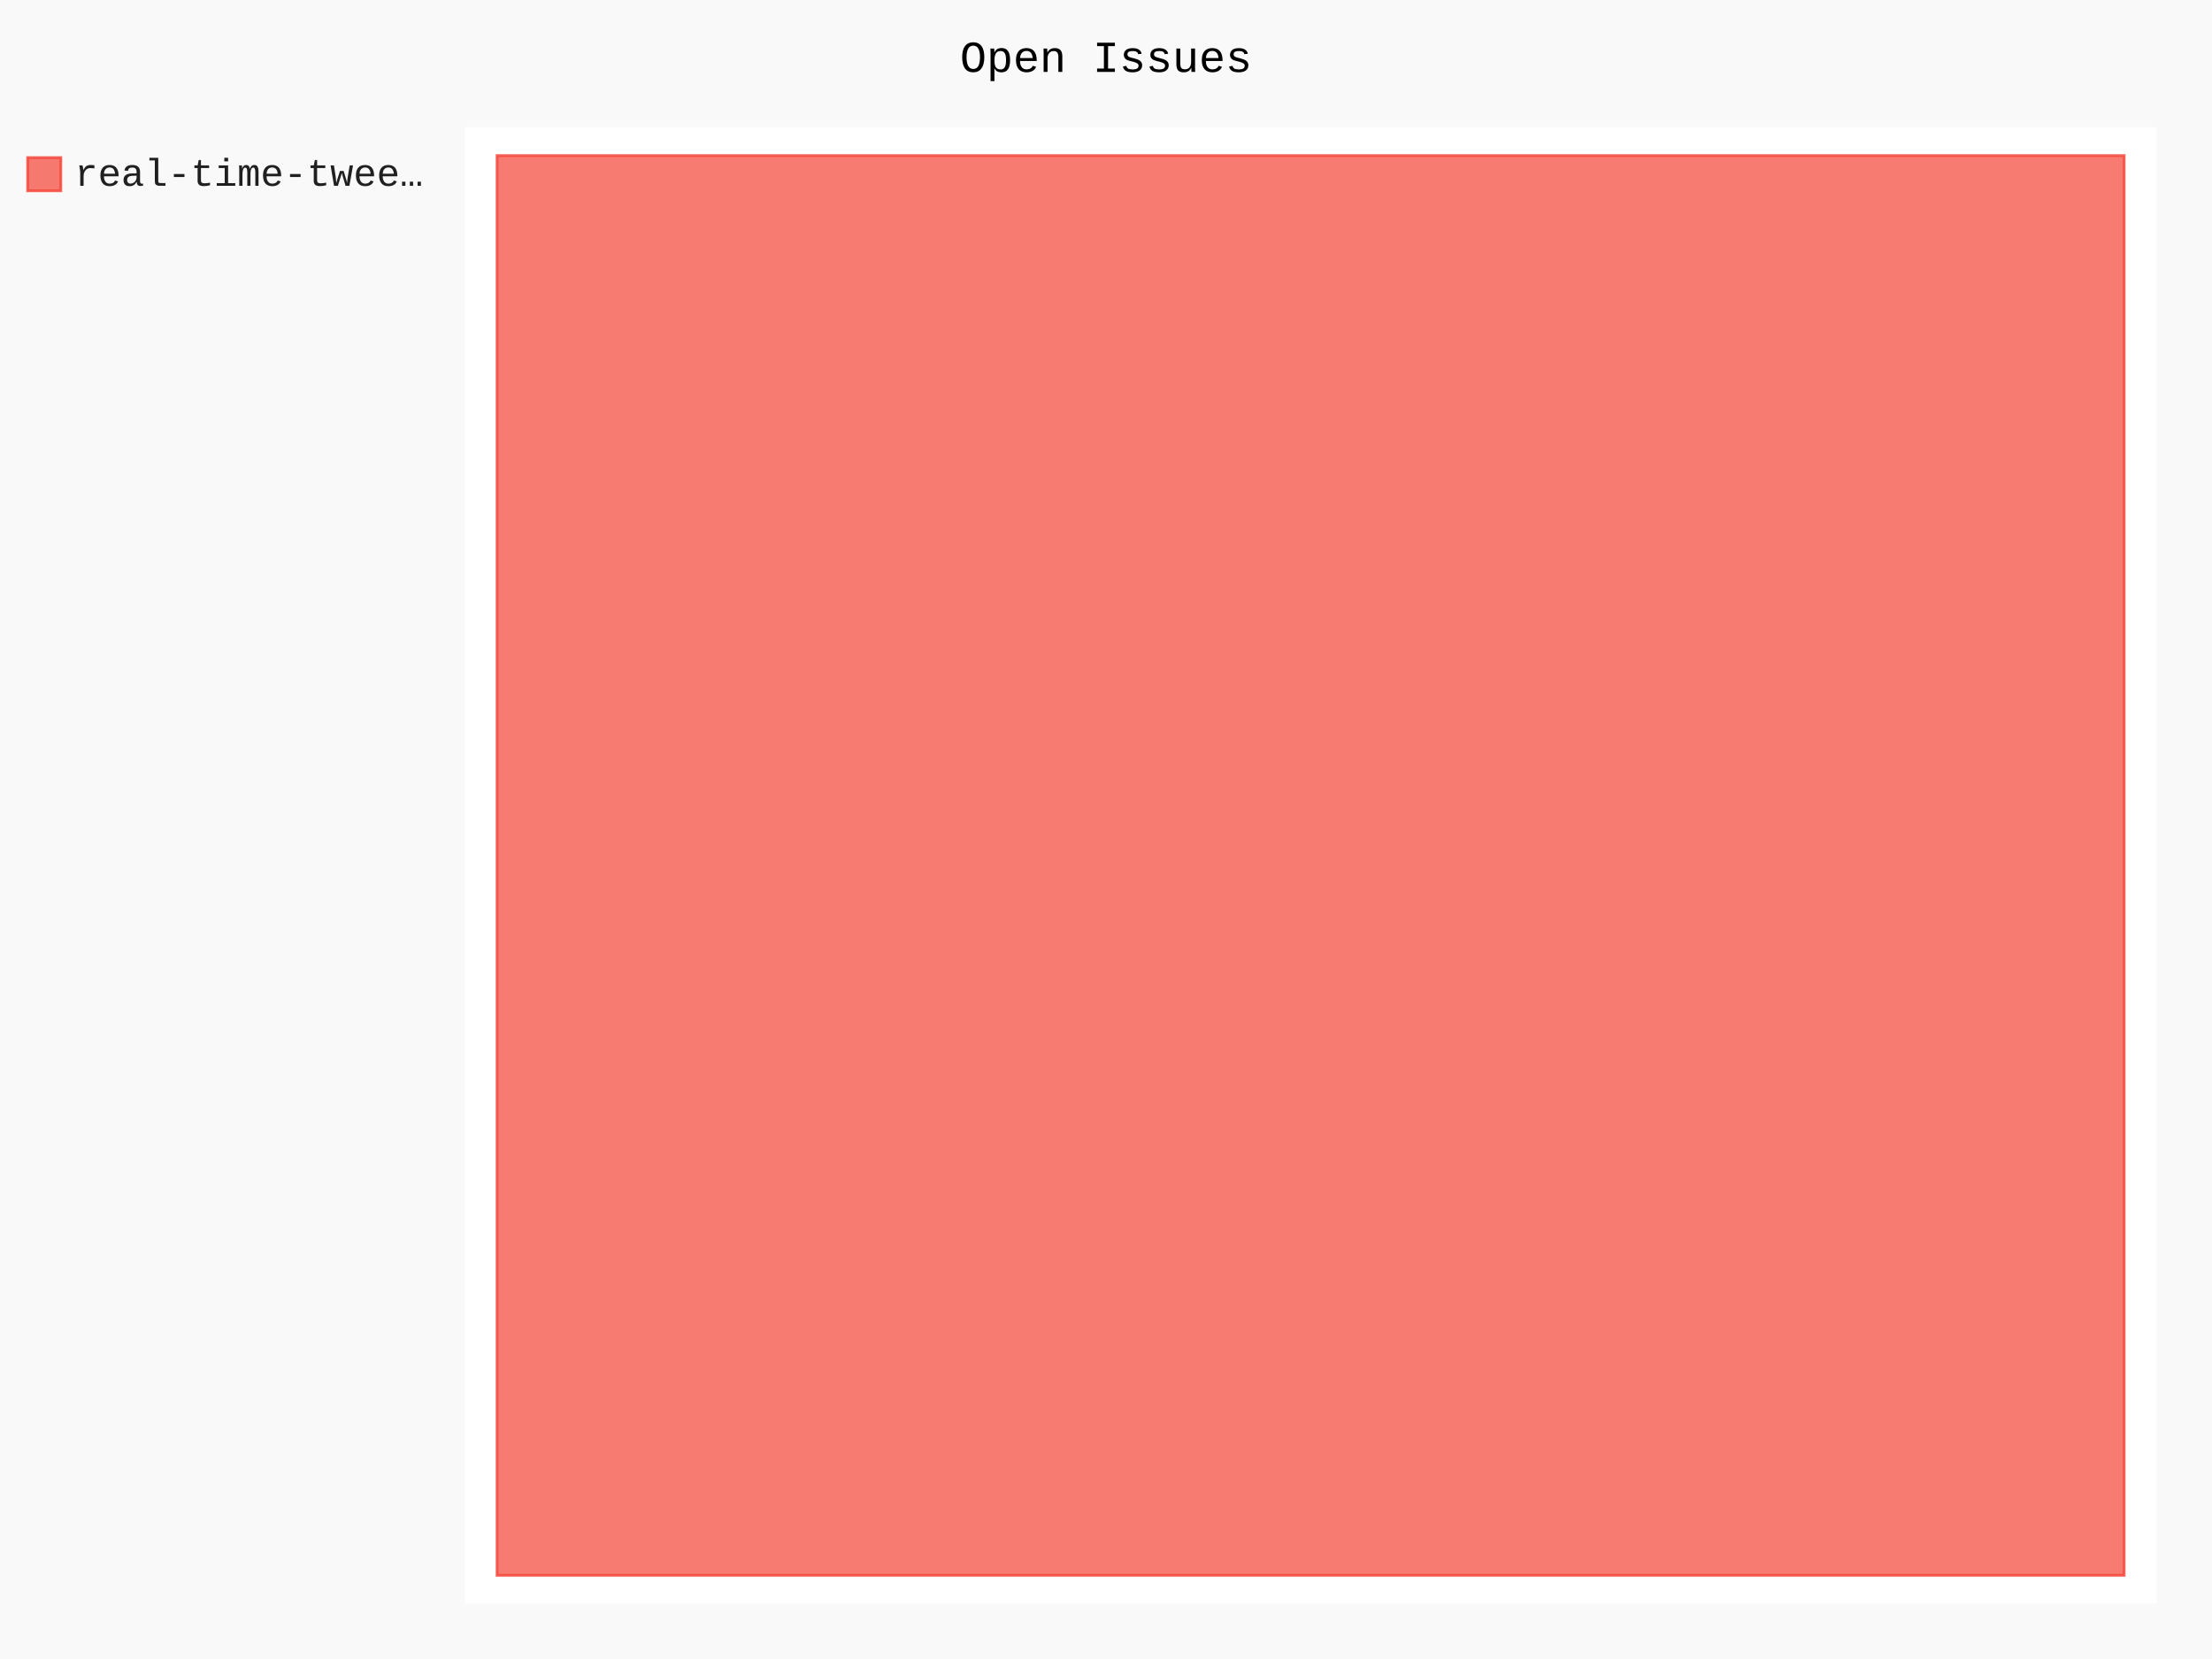
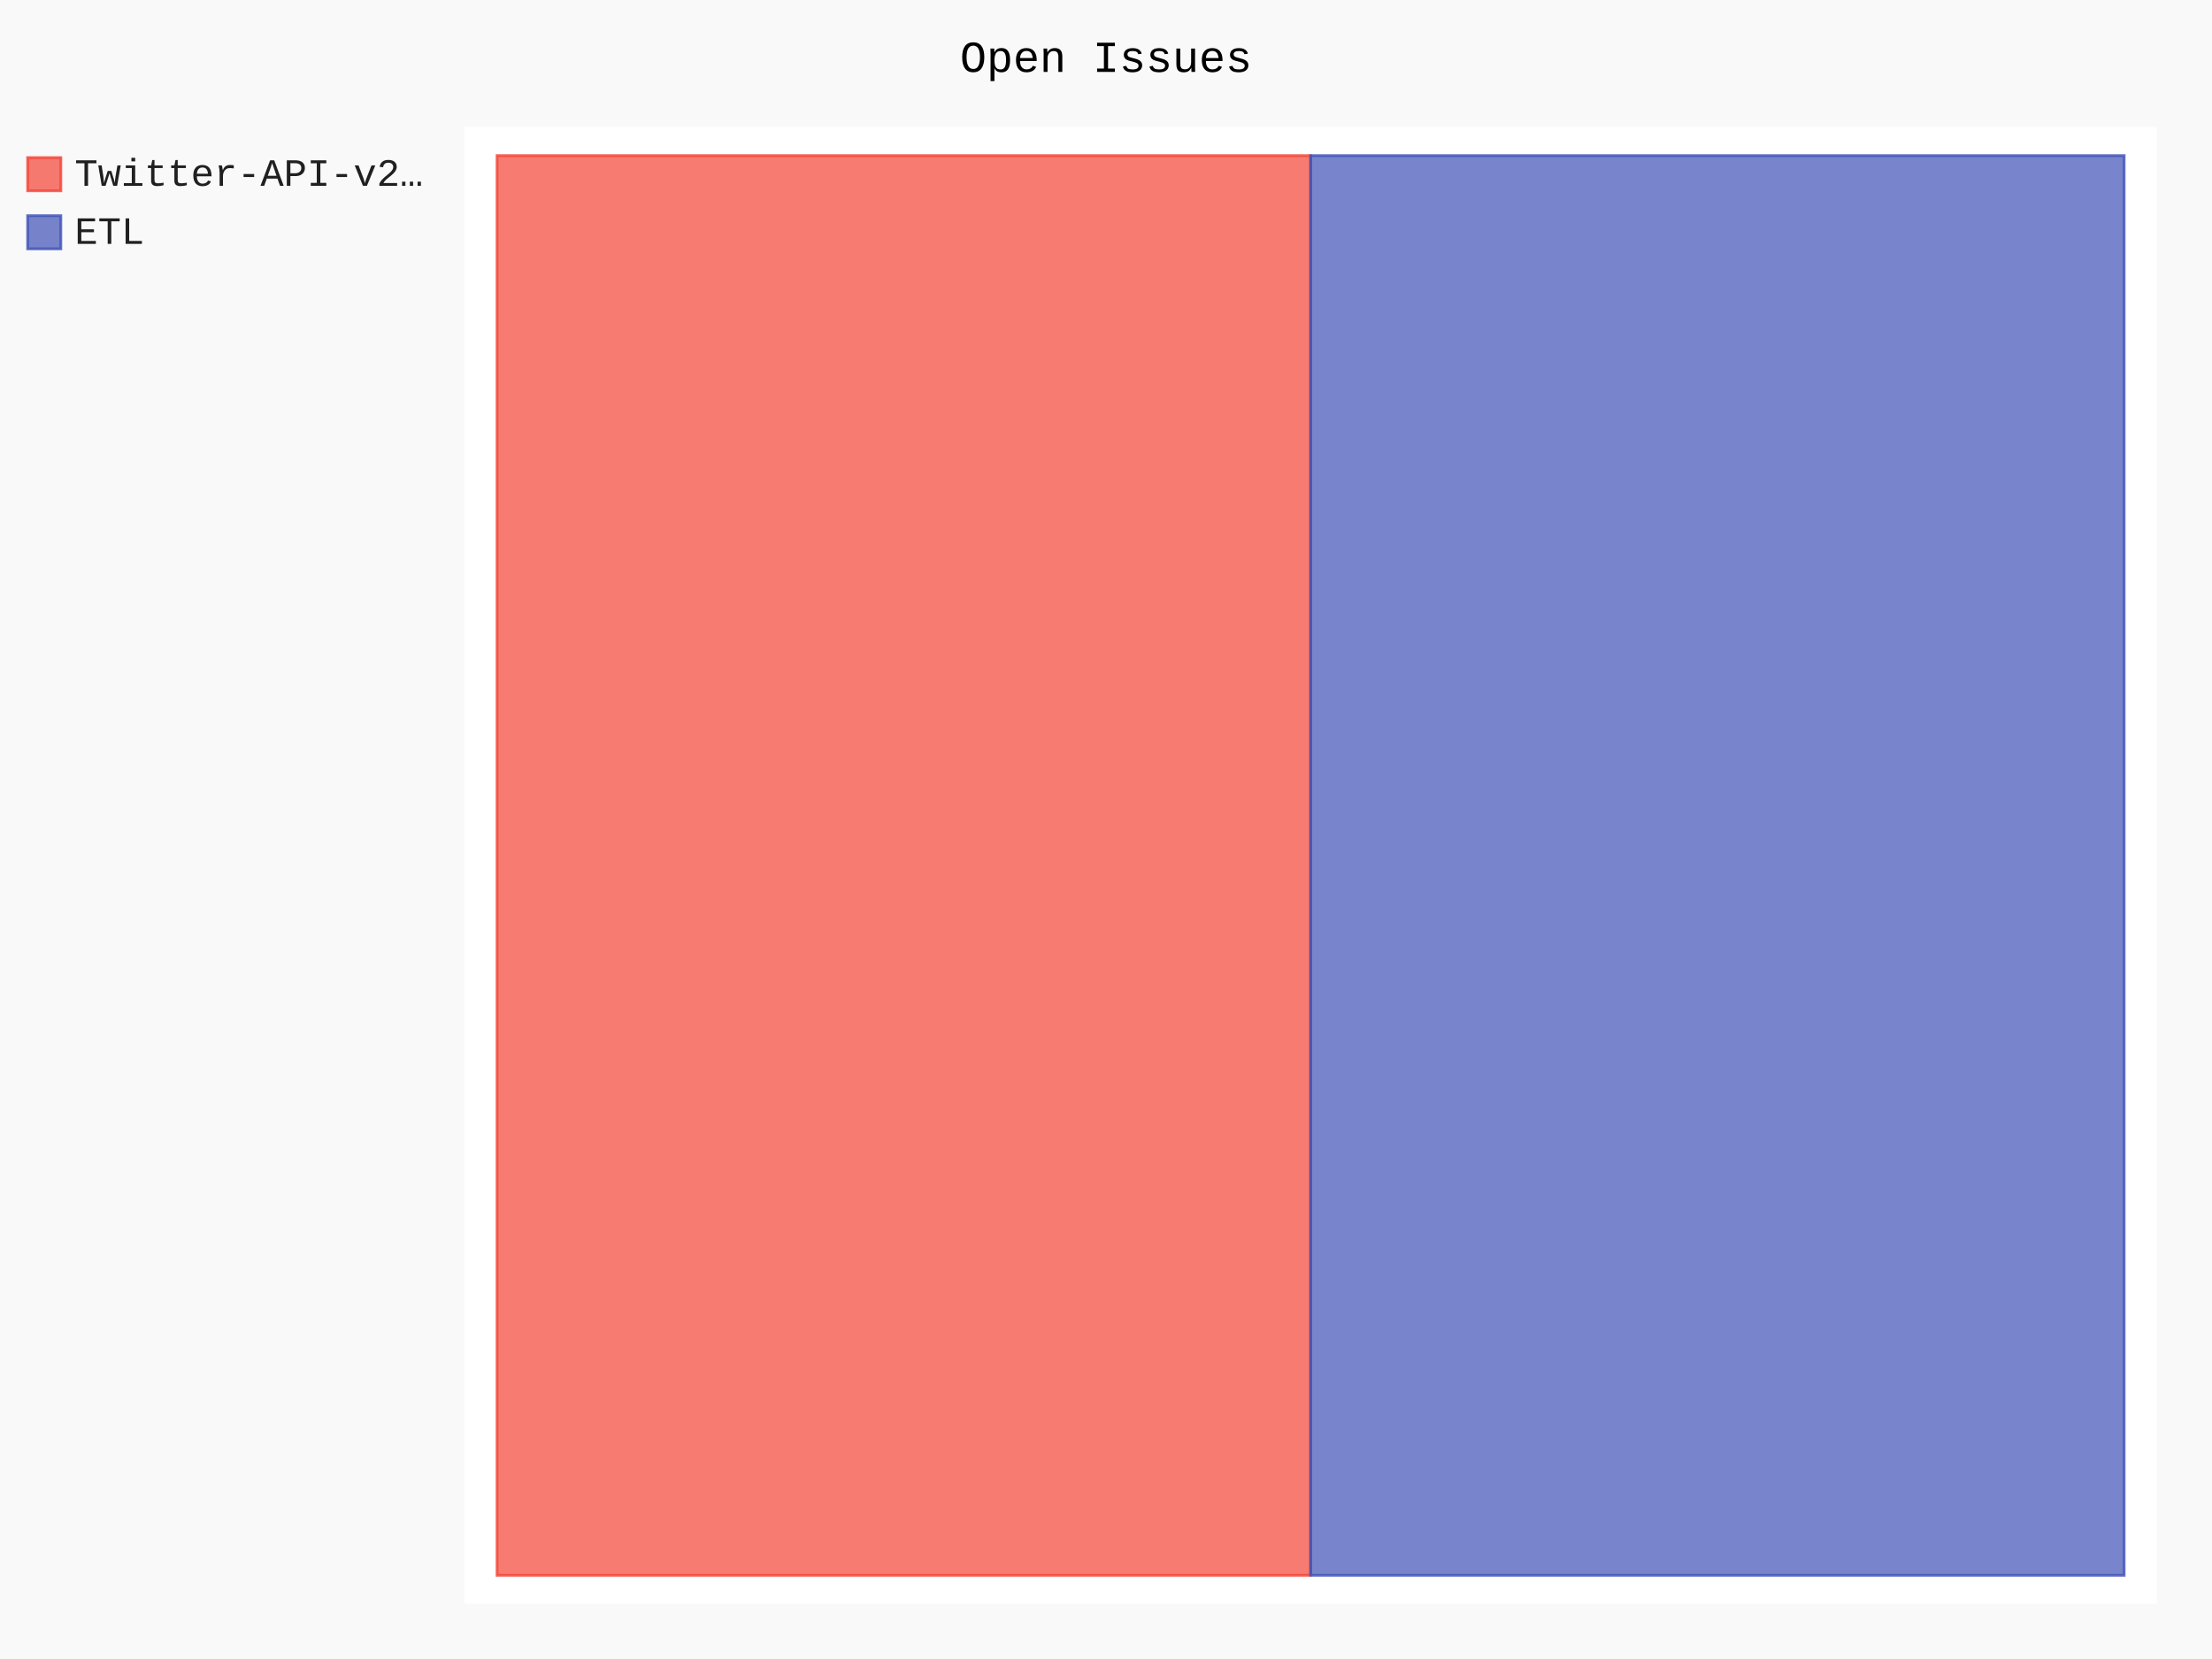
- <svg xmlns="http://www.w3.org/2000/svg" id="chart-213a6b21-7d13-450b-ba07-7b0f6cafdb8e" class="pygal-chart" viewBox="0 0 800 600">
+ <svg xmlns="http://www.w3.org/2000/svg" id="chart-338ae72b-ad03-402e-95d0-2889d157f3a5" class="pygal-chart" viewBox="0 0 800 600">
  <defs>
-     <style type="text/css">#chart-213a6b21-7d13-450b-ba07-7b0f6cafdb8e{-webkit-user-select:none;-webkit-font-smoothing:antialiased;font-family:Consolas,"Liberation Mono",Menlo,Courier,monospace}#chart-213a6b21-7d13-450b-ba07-7b0f6cafdb8e .title{font-family:Consolas,"Liberation Mono",Menlo,Courier,monospace;font-size:16px}#chart-213a6b21-7d13-450b-ba07-7b0f6cafdb8e .legends .legend text{font-family:Consolas,"Liberation Mono",Menlo,Courier,monospace;font-size:14px}#chart-213a6b21-7d13-450b-ba07-7b0f6cafdb8e .axis text{font-family:Consolas,"Liberation Mono",Menlo,Courier,monospace;font-size:10px}#chart-213a6b21-7d13-450b-ba07-7b0f6cafdb8e .axis text.major{font-family:Consolas,"Liberation Mono",Menlo,Courier,monospace;font-size:10px}#chart-213a6b21-7d13-450b-ba07-7b0f6cafdb8e .text-overlay text.value{font-family:Consolas,"Liberation Mono",Menlo,Courier,monospace;font-size:16px}#chart-213a6b21-7d13-450b-ba07-7b0f6cafdb8e .text-overlay text.label{font-family:Consolas,"Liberation Mono",Menlo,Courier,monospace;font-size:10px}#chart-213a6b21-7d13-450b-ba07-7b0f6cafdb8e .tooltip{font-family:Consolas,"Liberation Mono",Menlo,Courier,monospace;font-size:14px}#chart-213a6b21-7d13-450b-ba07-7b0f6cafdb8e text.no_data{font-family:Consolas,"Liberation Mono",Menlo,Courier,monospace;font-size:64px}
- #chart-213a6b21-7d13-450b-ba07-7b0f6cafdb8e{background-color:rgba(249,249,249,1)}#chart-213a6b21-7d13-450b-ba07-7b0f6cafdb8e path,#chart-213a6b21-7d13-450b-ba07-7b0f6cafdb8e line,#chart-213a6b21-7d13-450b-ba07-7b0f6cafdb8e rect,#chart-213a6b21-7d13-450b-ba07-7b0f6cafdb8e circle{-webkit-transition:150ms;-moz-transition:150ms;transition:150ms}#chart-213a6b21-7d13-450b-ba07-7b0f6cafdb8e .graph &gt; .background{fill:rgba(249,249,249,1)}#chart-213a6b21-7d13-450b-ba07-7b0f6cafdb8e .plot &gt; .background{fill:rgba(255,255,255,1)}#chart-213a6b21-7d13-450b-ba07-7b0f6cafdb8e .graph{fill:rgba(0,0,0,.87)}#chart-213a6b21-7d13-450b-ba07-7b0f6cafdb8e text.no_data{fill:rgba(0,0,0,1)}#chart-213a6b21-7d13-450b-ba07-7b0f6cafdb8e .title{fill:rgba(0,0,0,1)}#chart-213a6b21-7d13-450b-ba07-7b0f6cafdb8e .legends .legend text{fill:rgba(0,0,0,.87)}#chart-213a6b21-7d13-450b-ba07-7b0f6cafdb8e .legends .legend:hover text{fill:rgba(0,0,0,1)}#chart-213a6b21-7d13-450b-ba07-7b0f6cafdb8e .axis .line{stroke:rgba(0,0,0,1)}#chart-213a6b21-7d13-450b-ba07-7b0f6cafdb8e .axis .guide.line{stroke:rgba(0,0,0,.54)}#chart-213a6b21-7d13-450b-ba07-7b0f6cafdb8e .axis .major.line{stroke:rgba(0,0,0,.87)}#chart-213a6b21-7d13-450b-ba07-7b0f6cafdb8e .axis text.major{fill:rgba(0,0,0,1)}#chart-213a6b21-7d13-450b-ba07-7b0f6cafdb8e .axis.y .guides:hover .guide.line,#chart-213a6b21-7d13-450b-ba07-7b0f6cafdb8e .line-graph .axis.x .guides:hover .guide.line,#chart-213a6b21-7d13-450b-ba07-7b0f6cafdb8e .stackedline-graph .axis.x .guides:hover .guide.line,#chart-213a6b21-7d13-450b-ba07-7b0f6cafdb8e .xy-graph .axis.x .guides:hover .guide.line{stroke:rgba(0,0,0,1)}#chart-213a6b21-7d13-450b-ba07-7b0f6cafdb8e .axis .guides:hover text{fill:rgba(0,0,0,1)}#chart-213a6b21-7d13-450b-ba07-7b0f6cafdb8e .reactive{fill-opacity:.7;stroke-opacity:.8;stroke-width:1}#chart-213a6b21-7d13-450b-ba07-7b0f6cafdb8e .ci{stroke:rgba(0,0,0,.87)}#chart-213a6b21-7d13-450b-ba07-7b0f6cafdb8e .reactive.active,#chart-213a6b21-7d13-450b-ba07-7b0f6cafdb8e .active .reactive{fill-opacity:.8;stroke-opacity:.9;stroke-width:4}#chart-213a6b21-7d13-450b-ba07-7b0f6cafdb8e .ci .reactive.active{stroke-width:1.5}#chart-213a6b21-7d13-450b-ba07-7b0f6cafdb8e .series text{fill:rgba(0,0,0,1)}#chart-213a6b21-7d13-450b-ba07-7b0f6cafdb8e .tooltip rect{fill:rgba(255,255,255,1);stroke:rgba(0,0,0,1);-webkit-transition:opacity 150ms;-moz-transition:opacity 150ms;transition:opacity 150ms}#chart-213a6b21-7d13-450b-ba07-7b0f6cafdb8e .tooltip .label{fill:rgba(0,0,0,.87)}#chart-213a6b21-7d13-450b-ba07-7b0f6cafdb8e .tooltip .label{fill:rgba(0,0,0,.87)}#chart-213a6b21-7d13-450b-ba07-7b0f6cafdb8e .tooltip .legend{font-size:.8em;fill:rgba(0,0,0,.54)}#chart-213a6b21-7d13-450b-ba07-7b0f6cafdb8e .tooltip .x_label{font-size:.6em;fill:rgba(0,0,0,1)}#chart-213a6b21-7d13-450b-ba07-7b0f6cafdb8e .tooltip .xlink{font-size:.5em;text-decoration:underline}#chart-213a6b21-7d13-450b-ba07-7b0f6cafdb8e .tooltip .value{font-size:1.5em}#chart-213a6b21-7d13-450b-ba07-7b0f6cafdb8e .bound{font-size:.5em}#chart-213a6b21-7d13-450b-ba07-7b0f6cafdb8e .max-value{font-size:.75em;fill:rgba(0,0,0,.54)}#chart-213a6b21-7d13-450b-ba07-7b0f6cafdb8e .map-element{fill:rgba(255,255,255,1);stroke:rgba(0,0,0,.54) !important}#chart-213a6b21-7d13-450b-ba07-7b0f6cafdb8e .map-element .reactive{fill-opacity:inherit;stroke-opacity:inherit}#chart-213a6b21-7d13-450b-ba07-7b0f6cafdb8e .color-0,#chart-213a6b21-7d13-450b-ba07-7b0f6cafdb8e .color-0 a:visited{stroke:#F44336;fill:#F44336}#chart-213a6b21-7d13-450b-ba07-7b0f6cafdb8e .text-overlay .color-0 text{fill:black}
- #chart-213a6b21-7d13-450b-ba07-7b0f6cafdb8e text.no_data{text-anchor:middle}#chart-213a6b21-7d13-450b-ba07-7b0f6cafdb8e .guide.line{fill:none}#chart-213a6b21-7d13-450b-ba07-7b0f6cafdb8e .centered{text-anchor:middle}#chart-213a6b21-7d13-450b-ba07-7b0f6cafdb8e .title{text-anchor:middle}#chart-213a6b21-7d13-450b-ba07-7b0f6cafdb8e .legends .legend text{fill-opacity:1}#chart-213a6b21-7d13-450b-ba07-7b0f6cafdb8e .axis.x text{text-anchor:middle}#chart-213a6b21-7d13-450b-ba07-7b0f6cafdb8e .axis.x:not(.web) text[transform]{text-anchor:start}#chart-213a6b21-7d13-450b-ba07-7b0f6cafdb8e .axis.x:not(.web) text[transform].backwards{text-anchor:end}#chart-213a6b21-7d13-450b-ba07-7b0f6cafdb8e .axis.y text{text-anchor:end}#chart-213a6b21-7d13-450b-ba07-7b0f6cafdb8e .axis.y text[transform].backwards{text-anchor:start}#chart-213a6b21-7d13-450b-ba07-7b0f6cafdb8e .axis.y2 text{text-anchor:start}#chart-213a6b21-7d13-450b-ba07-7b0f6cafdb8e .axis.y2 text[transform].backwards{text-anchor:end}#chart-213a6b21-7d13-450b-ba07-7b0f6cafdb8e .axis .guide.line{stroke-dasharray:4,4;stroke:black}#chart-213a6b21-7d13-450b-ba07-7b0f6cafdb8e .axis .major.guide.line{stroke-dasharray:6,6;stroke:black}#chart-213a6b21-7d13-450b-ba07-7b0f6cafdb8e .horizontal .axis.y .guide.line,#chart-213a6b21-7d13-450b-ba07-7b0f6cafdb8e .horizontal .axis.y2 .guide.line,#chart-213a6b21-7d13-450b-ba07-7b0f6cafdb8e .vertical .axis.x .guide.line{opacity:0}#chart-213a6b21-7d13-450b-ba07-7b0f6cafdb8e .horizontal .axis.always_show .guide.line,#chart-213a6b21-7d13-450b-ba07-7b0f6cafdb8e .vertical .axis.always_show .guide.line{opacity:1 !important}#chart-213a6b21-7d13-450b-ba07-7b0f6cafdb8e .axis.y .guides:hover .guide.line,#chart-213a6b21-7d13-450b-ba07-7b0f6cafdb8e .axis.y2 .guides:hover .guide.line,#chart-213a6b21-7d13-450b-ba07-7b0f6cafdb8e .axis.x .guides:hover .guide.line{opacity:1}#chart-213a6b21-7d13-450b-ba07-7b0f6cafdb8e .axis .guides:hover text{opacity:1}#chart-213a6b21-7d13-450b-ba07-7b0f6cafdb8e .nofill{fill:none}#chart-213a6b21-7d13-450b-ba07-7b0f6cafdb8e .subtle-fill{fill-opacity:.2}#chart-213a6b21-7d13-450b-ba07-7b0f6cafdb8e .dot{stroke-width:1px;fill-opacity:1;stroke-opacity:1}#chart-213a6b21-7d13-450b-ba07-7b0f6cafdb8e .dot.active{stroke-width:5px}#chart-213a6b21-7d13-450b-ba07-7b0f6cafdb8e .dot.negative{fill:transparent}#chart-213a6b21-7d13-450b-ba07-7b0f6cafdb8e text,#chart-213a6b21-7d13-450b-ba07-7b0f6cafdb8e tspan{stroke:none !important}#chart-213a6b21-7d13-450b-ba07-7b0f6cafdb8e .series text.active{opacity:1}#chart-213a6b21-7d13-450b-ba07-7b0f6cafdb8e .tooltip rect{fill-opacity:.95;stroke-width:.5}#chart-213a6b21-7d13-450b-ba07-7b0f6cafdb8e .tooltip text{fill-opacity:1}#chart-213a6b21-7d13-450b-ba07-7b0f6cafdb8e .showable{visibility:hidden}#chart-213a6b21-7d13-450b-ba07-7b0f6cafdb8e .showable.shown{visibility:visible}#chart-213a6b21-7d13-450b-ba07-7b0f6cafdb8e .gauge-background{fill:rgba(229,229,229,1);stroke:none}#chart-213a6b21-7d13-450b-ba07-7b0f6cafdb8e .bg-lines{stroke:rgba(249,249,249,1);stroke-width:2px}</style>
+     <style type="text/css">#chart-338ae72b-ad03-402e-95d0-2889d157f3a5{-webkit-user-select:none;-webkit-font-smoothing:antialiased;font-family:Consolas,"Liberation Mono",Menlo,Courier,monospace}#chart-338ae72b-ad03-402e-95d0-2889d157f3a5 .title{font-family:Consolas,"Liberation Mono",Menlo,Courier,monospace;font-size:16px}#chart-338ae72b-ad03-402e-95d0-2889d157f3a5 .legends .legend text{font-family:Consolas,"Liberation Mono",Menlo,Courier,monospace;font-size:14px}#chart-338ae72b-ad03-402e-95d0-2889d157f3a5 .axis text{font-family:Consolas,"Liberation Mono",Menlo,Courier,monospace;font-size:10px}#chart-338ae72b-ad03-402e-95d0-2889d157f3a5 .axis text.major{font-family:Consolas,"Liberation Mono",Menlo,Courier,monospace;font-size:10px}#chart-338ae72b-ad03-402e-95d0-2889d157f3a5 .text-overlay text.value{font-family:Consolas,"Liberation Mono",Menlo,Courier,monospace;font-size:16px}#chart-338ae72b-ad03-402e-95d0-2889d157f3a5 .text-overlay text.label{font-family:Consolas,"Liberation Mono",Menlo,Courier,monospace;font-size:10px}#chart-338ae72b-ad03-402e-95d0-2889d157f3a5 .tooltip{font-family:Consolas,"Liberation Mono",Menlo,Courier,monospace;font-size:14px}#chart-338ae72b-ad03-402e-95d0-2889d157f3a5 text.no_data{font-family:Consolas,"Liberation Mono",Menlo,Courier,monospace;font-size:64px}
+ #chart-338ae72b-ad03-402e-95d0-2889d157f3a5{background-color:rgba(249,249,249,1)}#chart-338ae72b-ad03-402e-95d0-2889d157f3a5 path,#chart-338ae72b-ad03-402e-95d0-2889d157f3a5 line,#chart-338ae72b-ad03-402e-95d0-2889d157f3a5 rect,#chart-338ae72b-ad03-402e-95d0-2889d157f3a5 circle{-webkit-transition:150ms;-moz-transition:150ms;transition:150ms}#chart-338ae72b-ad03-402e-95d0-2889d157f3a5 .graph &gt; .background{fill:rgba(249,249,249,1)}#chart-338ae72b-ad03-402e-95d0-2889d157f3a5 .plot &gt; .background{fill:rgba(255,255,255,1)}#chart-338ae72b-ad03-402e-95d0-2889d157f3a5 .graph{fill:rgba(0,0,0,.87)}#chart-338ae72b-ad03-402e-95d0-2889d157f3a5 text.no_data{fill:rgba(0,0,0,1)}#chart-338ae72b-ad03-402e-95d0-2889d157f3a5 .title{fill:rgba(0,0,0,1)}#chart-338ae72b-ad03-402e-95d0-2889d157f3a5 .legends .legend text{fill:rgba(0,0,0,.87)}#chart-338ae72b-ad03-402e-95d0-2889d157f3a5 .legends .legend:hover text{fill:rgba(0,0,0,1)}#chart-338ae72b-ad03-402e-95d0-2889d157f3a5 .axis .line{stroke:rgba(0,0,0,1)}#chart-338ae72b-ad03-402e-95d0-2889d157f3a5 .axis .guide.line{stroke:rgba(0,0,0,.54)}#chart-338ae72b-ad03-402e-95d0-2889d157f3a5 .axis .major.line{stroke:rgba(0,0,0,.87)}#chart-338ae72b-ad03-402e-95d0-2889d157f3a5 .axis text.major{fill:rgba(0,0,0,1)}#chart-338ae72b-ad03-402e-95d0-2889d157f3a5 .axis.y .guides:hover .guide.line,#chart-338ae72b-ad03-402e-95d0-2889d157f3a5 .line-graph .axis.x .guides:hover .guide.line,#chart-338ae72b-ad03-402e-95d0-2889d157f3a5 .stackedline-graph .axis.x .guides:hover .guide.line,#chart-338ae72b-ad03-402e-95d0-2889d157f3a5 .xy-graph .axis.x .guides:hover .guide.line{stroke:rgba(0,0,0,1)}#chart-338ae72b-ad03-402e-95d0-2889d157f3a5 .axis .guides:hover text{fill:rgba(0,0,0,1)}#chart-338ae72b-ad03-402e-95d0-2889d157f3a5 .reactive{fill-opacity:.7;stroke-opacity:.8;stroke-width:1}#chart-338ae72b-ad03-402e-95d0-2889d157f3a5 .ci{stroke:rgba(0,0,0,.87)}#chart-338ae72b-ad03-402e-95d0-2889d157f3a5 .reactive.active,#chart-338ae72b-ad03-402e-95d0-2889d157f3a5 .active .reactive{fill-opacity:.8;stroke-opacity:.9;stroke-width:4}#chart-338ae72b-ad03-402e-95d0-2889d157f3a5 .ci .reactive.active{stroke-width:1.5}#chart-338ae72b-ad03-402e-95d0-2889d157f3a5 .series text{fill:rgba(0,0,0,1)}#chart-338ae72b-ad03-402e-95d0-2889d157f3a5 .tooltip rect{fill:rgba(255,255,255,1);stroke:rgba(0,0,0,1);-webkit-transition:opacity 150ms;-moz-transition:opacity 150ms;transition:opacity 150ms}#chart-338ae72b-ad03-402e-95d0-2889d157f3a5 .tooltip .label{fill:rgba(0,0,0,.87)}#chart-338ae72b-ad03-402e-95d0-2889d157f3a5 .tooltip .label{fill:rgba(0,0,0,.87)}#chart-338ae72b-ad03-402e-95d0-2889d157f3a5 .tooltip .legend{font-size:.8em;fill:rgba(0,0,0,.54)}#chart-338ae72b-ad03-402e-95d0-2889d157f3a5 .tooltip .x_label{font-size:.6em;fill:rgba(0,0,0,1)}#chart-338ae72b-ad03-402e-95d0-2889d157f3a5 .tooltip .xlink{font-size:.5em;text-decoration:underline}#chart-338ae72b-ad03-402e-95d0-2889d157f3a5 .tooltip .value{font-size:1.5em}#chart-338ae72b-ad03-402e-95d0-2889d157f3a5 .bound{font-size:.5em}#chart-338ae72b-ad03-402e-95d0-2889d157f3a5 .max-value{font-size:.75em;fill:rgba(0,0,0,.54)}#chart-338ae72b-ad03-402e-95d0-2889d157f3a5 .map-element{fill:rgba(255,255,255,1);stroke:rgba(0,0,0,.54) !important}#chart-338ae72b-ad03-402e-95d0-2889d157f3a5 .map-element .reactive{fill-opacity:inherit;stroke-opacity:inherit}#chart-338ae72b-ad03-402e-95d0-2889d157f3a5 .color-0,#chart-338ae72b-ad03-402e-95d0-2889d157f3a5 .color-0 a:visited{stroke:#F44336;fill:#F44336}#chart-338ae72b-ad03-402e-95d0-2889d157f3a5 .color-1,#chart-338ae72b-ad03-402e-95d0-2889d157f3a5 .color-1 a:visited{stroke:#3F51B5;fill:#3F51B5}#chart-338ae72b-ad03-402e-95d0-2889d157f3a5 .text-overlay .color-0 text{fill:black}#chart-338ae72b-ad03-402e-95d0-2889d157f3a5 .text-overlay .color-1 text{fill:black}
+ #chart-338ae72b-ad03-402e-95d0-2889d157f3a5 text.no_data{text-anchor:middle}#chart-338ae72b-ad03-402e-95d0-2889d157f3a5 .guide.line{fill:none}#chart-338ae72b-ad03-402e-95d0-2889d157f3a5 .centered{text-anchor:middle}#chart-338ae72b-ad03-402e-95d0-2889d157f3a5 .title{text-anchor:middle}#chart-338ae72b-ad03-402e-95d0-2889d157f3a5 .legends .legend text{fill-opacity:1}#chart-338ae72b-ad03-402e-95d0-2889d157f3a5 .axis.x text{text-anchor:middle}#chart-338ae72b-ad03-402e-95d0-2889d157f3a5 .axis.x:not(.web) text[transform]{text-anchor:start}#chart-338ae72b-ad03-402e-95d0-2889d157f3a5 .axis.x:not(.web) text[transform].backwards{text-anchor:end}#chart-338ae72b-ad03-402e-95d0-2889d157f3a5 .axis.y text{text-anchor:end}#chart-338ae72b-ad03-402e-95d0-2889d157f3a5 .axis.y text[transform].backwards{text-anchor:start}#chart-338ae72b-ad03-402e-95d0-2889d157f3a5 .axis.y2 text{text-anchor:start}#chart-338ae72b-ad03-402e-95d0-2889d157f3a5 .axis.y2 text[transform].backwards{text-anchor:end}#chart-338ae72b-ad03-402e-95d0-2889d157f3a5 .axis .guide.line{stroke-dasharray:4,4;stroke:black}#chart-338ae72b-ad03-402e-95d0-2889d157f3a5 .axis .major.guide.line{stroke-dasharray:6,6;stroke:black}#chart-338ae72b-ad03-402e-95d0-2889d157f3a5 .horizontal .axis.y .guide.line,#chart-338ae72b-ad03-402e-95d0-2889d157f3a5 .horizontal .axis.y2 .guide.line,#chart-338ae72b-ad03-402e-95d0-2889d157f3a5 .vertical .axis.x .guide.line{opacity:0}#chart-338ae72b-ad03-402e-95d0-2889d157f3a5 .horizontal .axis.always_show .guide.line,#chart-338ae72b-ad03-402e-95d0-2889d157f3a5 .vertical .axis.always_show .guide.line{opacity:1 !important}#chart-338ae72b-ad03-402e-95d0-2889d157f3a5 .axis.y .guides:hover .guide.line,#chart-338ae72b-ad03-402e-95d0-2889d157f3a5 .axis.y2 .guides:hover .guide.line,#chart-338ae72b-ad03-402e-95d0-2889d157f3a5 .axis.x .guides:hover .guide.line{opacity:1}#chart-338ae72b-ad03-402e-95d0-2889d157f3a5 .axis .guides:hover text{opacity:1}#chart-338ae72b-ad03-402e-95d0-2889d157f3a5 .nofill{fill:none}#chart-338ae72b-ad03-402e-95d0-2889d157f3a5 .subtle-fill{fill-opacity:.2}#chart-338ae72b-ad03-402e-95d0-2889d157f3a5 .dot{stroke-width:1px;fill-opacity:1;stroke-opacity:1}#chart-338ae72b-ad03-402e-95d0-2889d157f3a5 .dot.active{stroke-width:5px}#chart-338ae72b-ad03-402e-95d0-2889d157f3a5 .dot.negative{fill:transparent}#chart-338ae72b-ad03-402e-95d0-2889d157f3a5 text,#chart-338ae72b-ad03-402e-95d0-2889d157f3a5 tspan{stroke:none !important}#chart-338ae72b-ad03-402e-95d0-2889d157f3a5 .series text.active{opacity:1}#chart-338ae72b-ad03-402e-95d0-2889d157f3a5 .tooltip rect{fill-opacity:.95;stroke-width:.5}#chart-338ae72b-ad03-402e-95d0-2889d157f3a5 .tooltip text{fill-opacity:1}#chart-338ae72b-ad03-402e-95d0-2889d157f3a5 .showable{visibility:hidden}#chart-338ae72b-ad03-402e-95d0-2889d157f3a5 .showable.shown{visibility:visible}#chart-338ae72b-ad03-402e-95d0-2889d157f3a5 .gauge-background{fill:rgba(229,229,229,1);stroke:none}#chart-338ae72b-ad03-402e-95d0-2889d157f3a5 .bg-lines{stroke:rgba(249,249,249,1);stroke-width:2px}</style>
  </defs>
  <g class="graph treemap-graph vertical">
    <rect x="0" y="0" width="800" height="600" class="background" />
    <g transform="translate(168, 46)" class="plot">
      <rect x="0" y="0" width="612.0" height="534" class="background" />
      <g class="series serie-0 color-0">
        <g class="rects">
          <g class="rect">
-             <rect x="11.769" y="10.269" width="588.462" height="513.462" class="rect reactive tooltip-trigger" />
+             <rect x="11.769" y="10.269" width="294.231" height="513.462" class="rect reactive tooltip-trigger" />
+           </g>
+         </g>
+       </g>
+       <g class="series serie-1 color-1">
+         <g class="rects">
+           <g class="rect">
+             <rect x="306.0" y="10.269" width="294.231" height="513.462" class="rect reactive tooltip-trigger" />
          </g>
        </g>
      </g>
    </g>
    <g class="titles">
      <text x="400.0" y="26" class="title plot_title">Open Issues</text>
    </g>
    <g transform="translate(168, 46)" class="plot overlay">
      <g class="series serie-0 color-0" />
+       <g class="series serie-1 color-1" />
    </g>
    <g transform="translate(168, 46)" class="plot text-overlay">
      <g class="series serie-0 color-0" />
+       <g class="series serie-1 color-1" />
    </g>
    <g transform="translate(168, 46)" class="plot tooltip-overlay">
      <g transform="translate(0 0)" style="opacity: 0" class="tooltip">
        <rect rx="0" ry="0" width="0" height="0" class="tooltip-box" />
        <g class="text" />
      </g>
    </g>
    <g transform="translate(10, 56)" class="legends">
      <g id="activate-serie-0" class="legend reactive activate-serie">
        <rect x="0.0" y="1.0" width="12" height="12" class="color-0 reactive" />
-         <text x="17.0" y="11.2">real-time-twee…</text>
+         <text x="17.0" y="11.2">Twitter-API-v2…</text>
+       </g>
+       <g id="activate-serie-1" class="legend reactive activate-serie">
+         <rect x="0.0" y="22.0" width="12" height="12" class="color-1 reactive" />
+         <text x="17.0" y="32.2">ETL</text>
      </g>
    </g>
    <g transform="translate(790, 56)" class="legends" />
  </g>
</svg>
